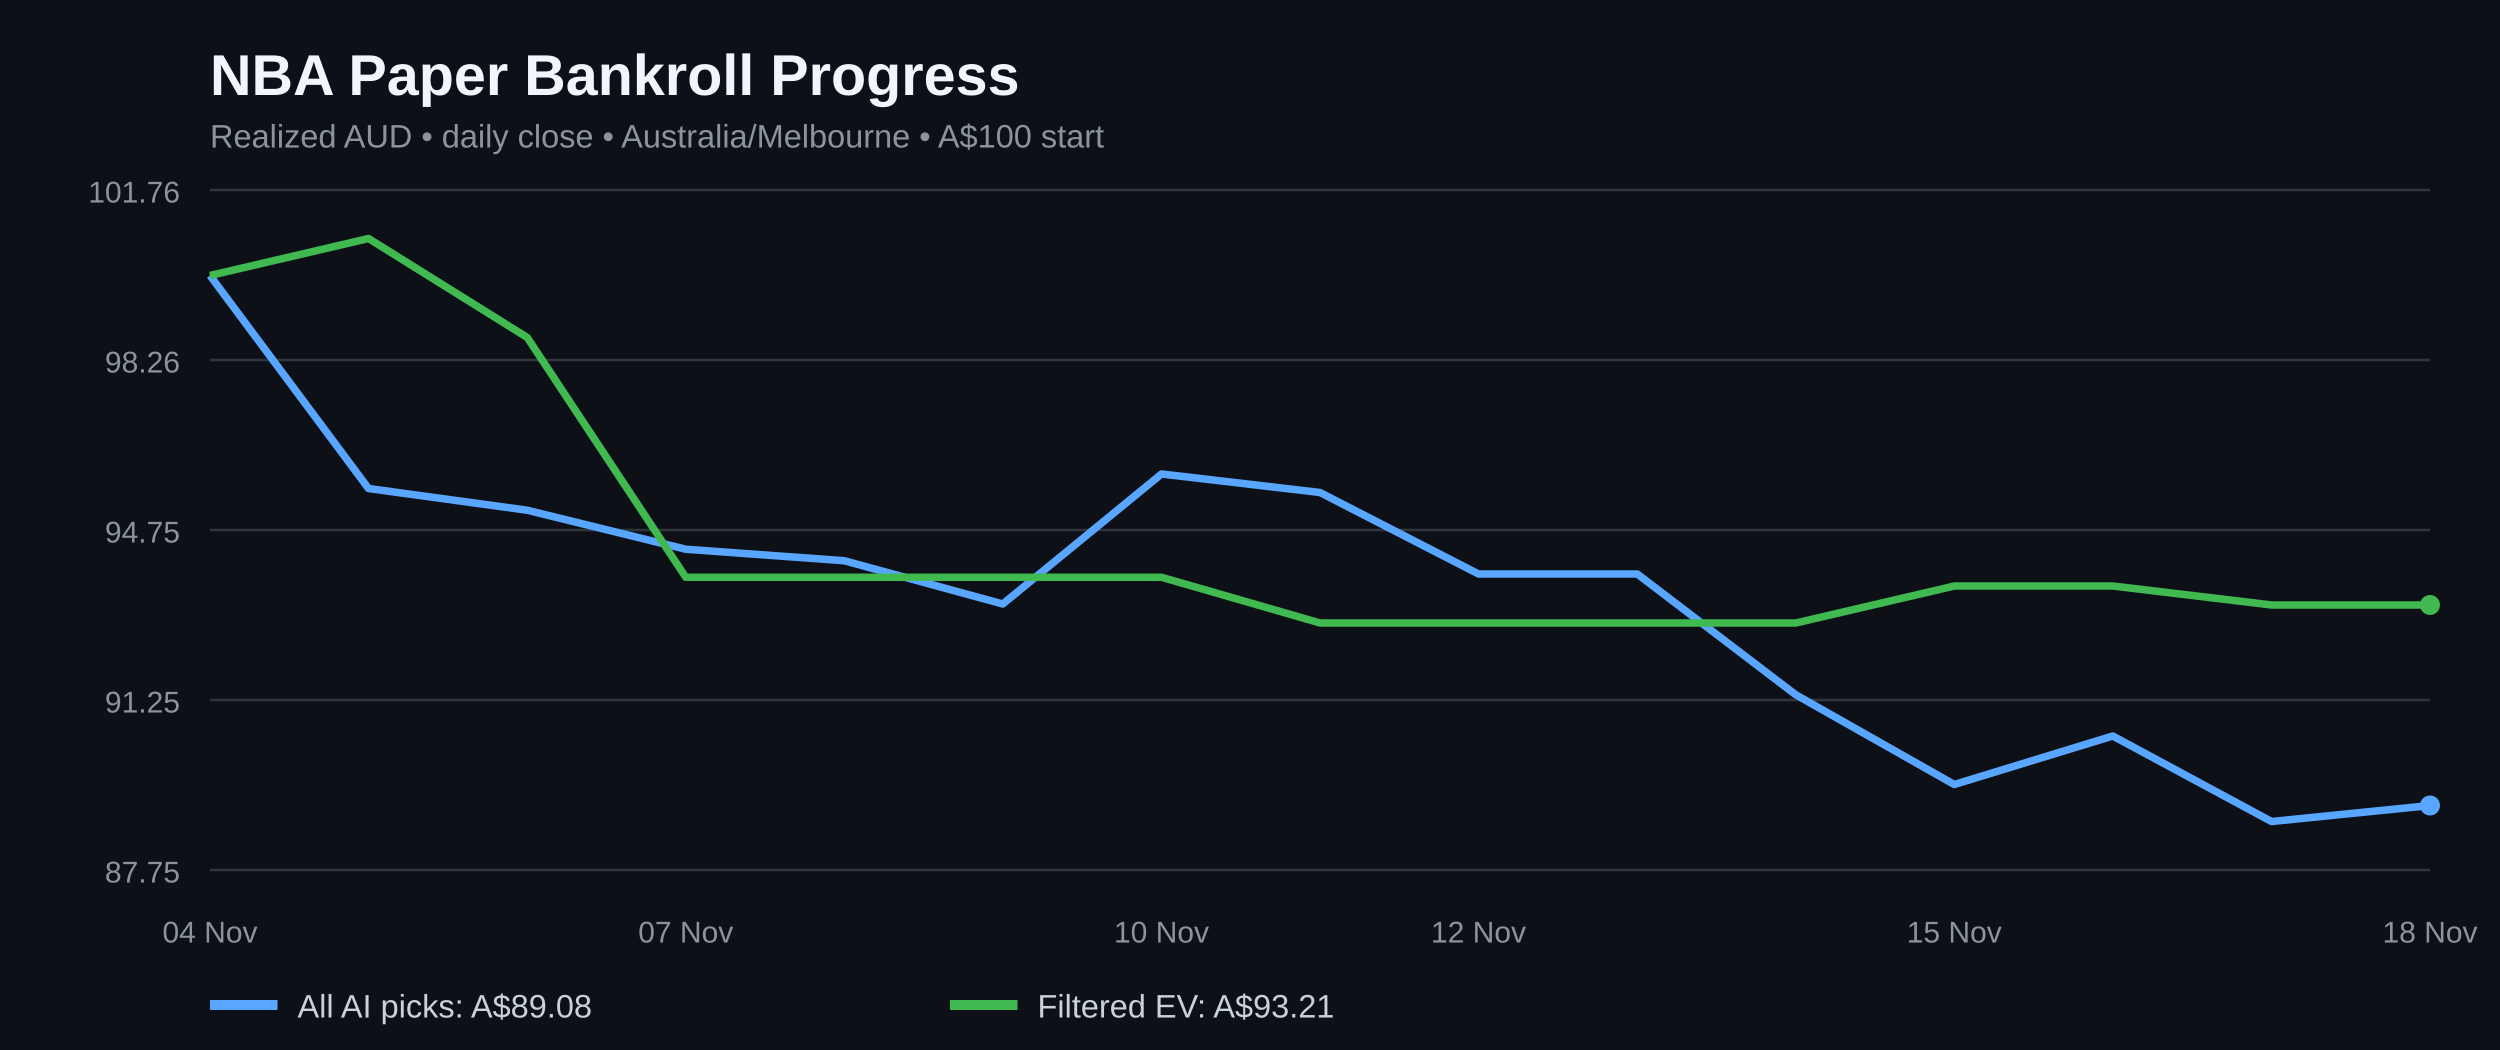
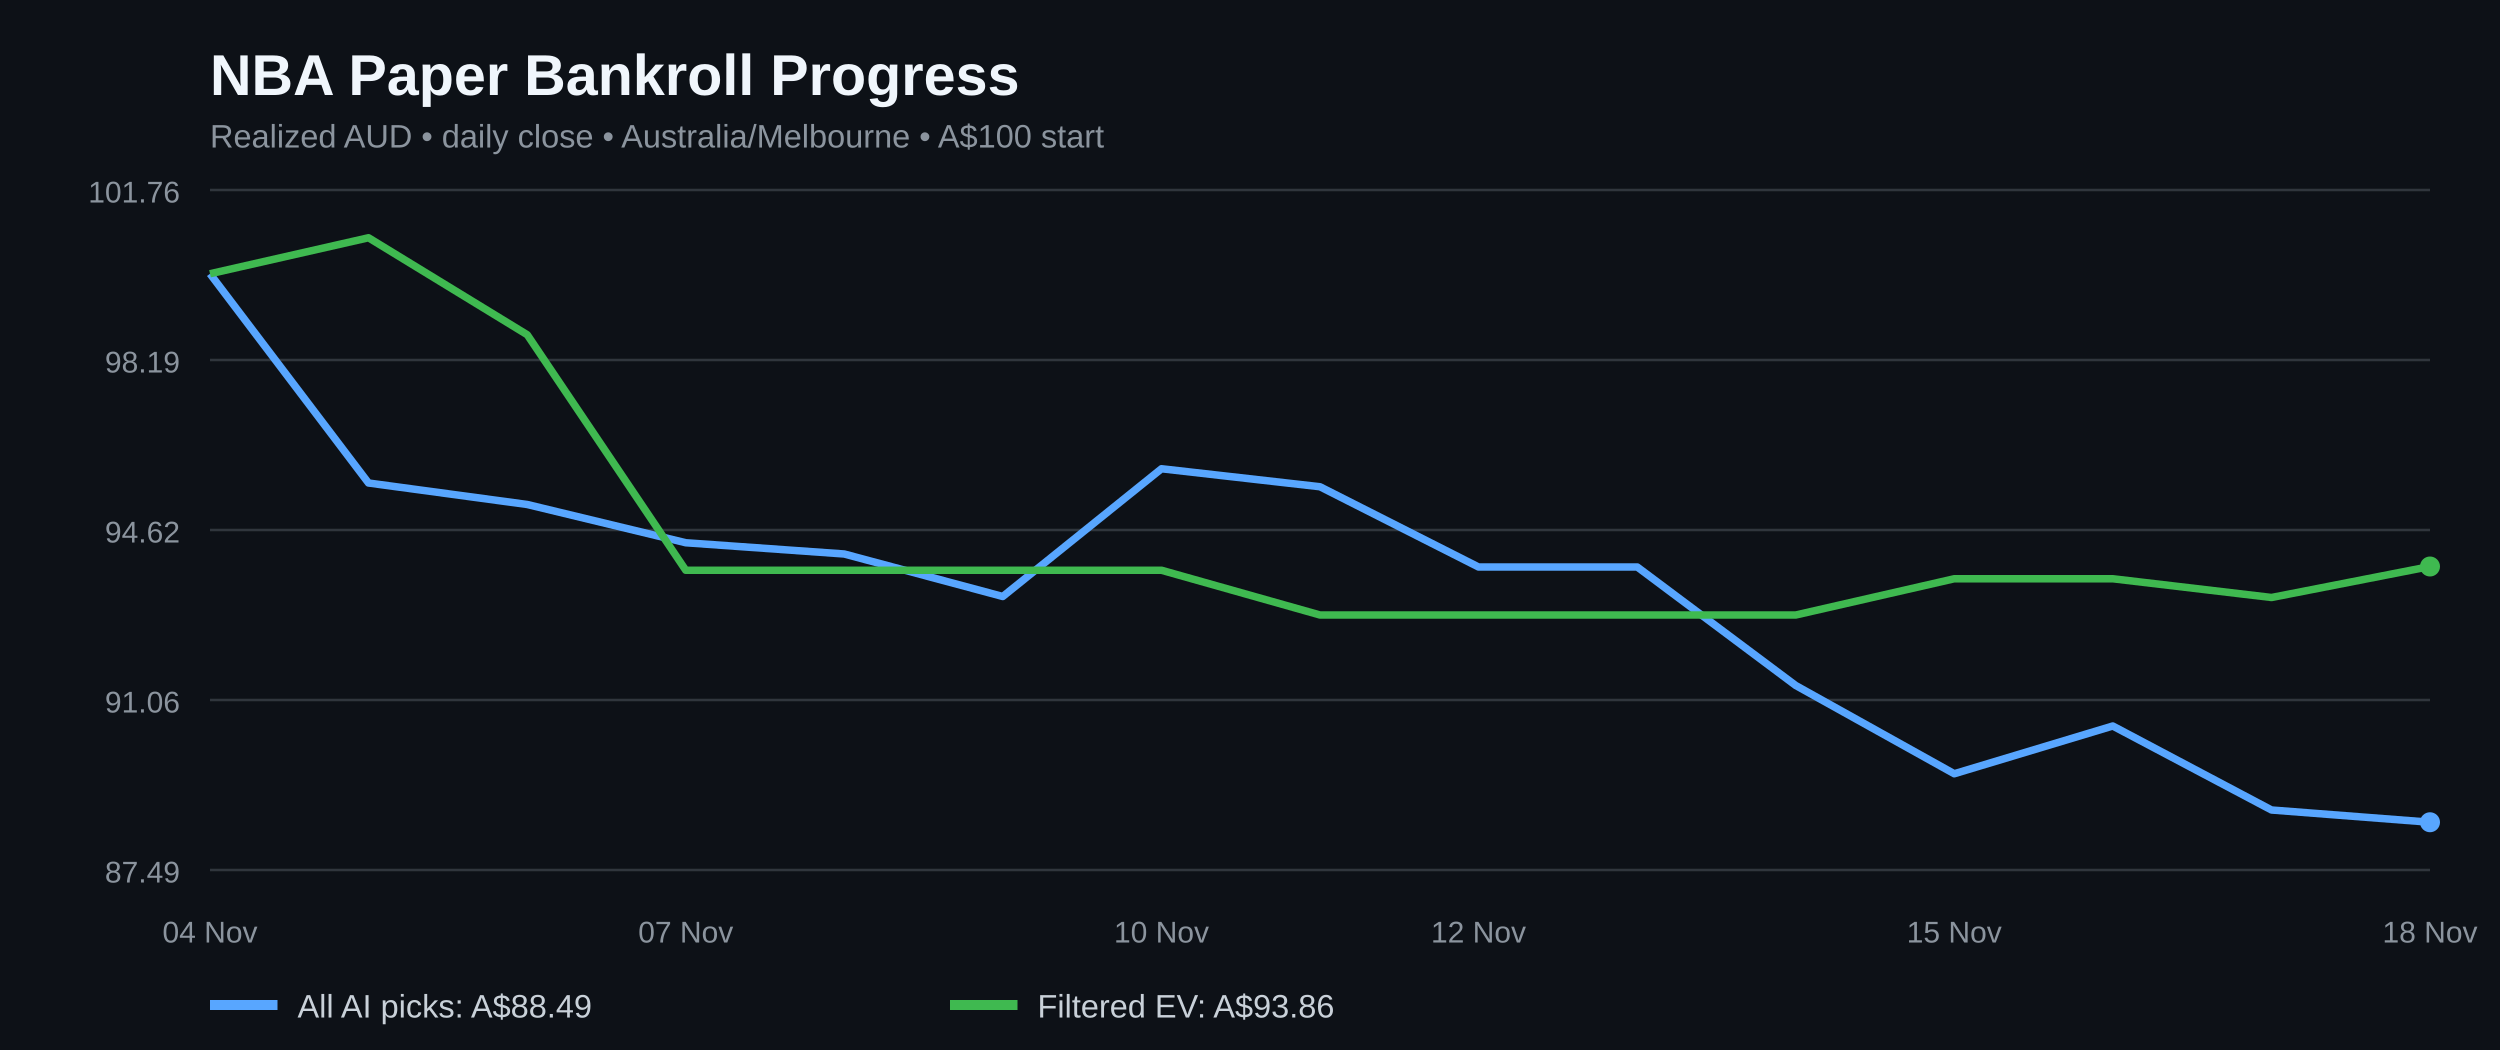
<svg xmlns="http://www.w3.org/2000/svg" width="1000" height="420" viewBox="0 0 1000 420" role="img" aria-label="NBA paper bankroll history for all AI picks and filtered positive EV bets">
  <rect width="100%" height="100%" fill="#0d1117" />
  <text x="84" y="38" fill="#f0f6fc" font-family="Arial,sans-serif" font-size="23" font-weight="bold">NBA Paper Bankroll Progress</text>
  <text x="84" y="59" fill="#8b949e" font-family="Arial,sans-serif" font-size="13">Realized AUD • daily close • Australia/Melbourne • A$100 start</text>
  <line x1="84" x2="972" y1="348.0" y2="348.0" stroke="#30363d" />
-   <text x="72" y="353.0" fill="#8b949e" text-anchor="end" font-family="Arial,sans-serif" font-size="12">87.75</text>
+   <text x="72" y="353.0" fill="#8b949e" text-anchor="end" font-family="Arial,sans-serif" font-size="12">87.49</text>
  <line x1="84" x2="972" y1="280.0" y2="280.0" stroke="#30363d" />
-   <text x="72" y="285.0" fill="#8b949e" text-anchor="end" font-family="Arial,sans-serif" font-size="12">91.25</text>
+   <text x="72" y="285.0" fill="#8b949e" text-anchor="end" font-family="Arial,sans-serif" font-size="12">91.06</text>
  <line x1="84" x2="972" y1="212.0" y2="212.0" stroke="#30363d" />
-   <text x="72" y="217.0" fill="#8b949e" text-anchor="end" font-family="Arial,sans-serif" font-size="12">94.75</text>
+   <text x="72" y="217.0" fill="#8b949e" text-anchor="end" font-family="Arial,sans-serif" font-size="12">94.62</text>
  <line x1="84" x2="972" y1="144.0" y2="144.0" stroke="#30363d" />
-   <text x="72" y="149.0" fill="#8b949e" text-anchor="end" font-family="Arial,sans-serif" font-size="12">98.26</text>
+   <text x="72" y="149.0" fill="#8b949e" text-anchor="end" font-family="Arial,sans-serif" font-size="12">98.19</text>
  <line x1="84" x2="972" y1="76.0" y2="76.0" stroke="#30363d" />
  <text x="72" y="81.0" fill="#8b949e" text-anchor="end" font-family="Arial,sans-serif" font-size="12">101.76</text>
-   <polyline fill="none" stroke="#58a6ff" stroke-width="3" stroke-linejoin="round" points="84.0,110.2 147.4,195.4 210.9,204.1 274.3,219.7 337.7,224.3 401.1,241.6 464.6,189.6 528.0,197.0 591.4,229.6 654.9,229.6 718.3,277.9 781.7,313.8 845.1,294.4 908.6,328.6 972.0,322.2" />
-   <polyline fill="none" stroke="#3fb950" stroke-width="3" stroke-linejoin="round" points="84.0,110.2 147.4,95.4 210.9,135.0 274.3,230.9 337.7,230.9 401.1,230.9 464.6,230.9 528.0,249.2 591.4,249.2 654.9,249.2 718.3,249.2 781.7,234.4 845.1,234.4 908.6,242.0 972.0,242.0" />
-   <circle cx="972.0" cy="322.2" r="4" fill="#58a6ff" />
-   <circle cx="972.0" cy="242.0" r="4" fill="#3fb950" />
+   <polyline fill="none" stroke="#58a6ff" stroke-width="3" stroke-linejoin="round" points="84.0,109.5 147.4,193.2 210.9,201.8 274.3,217.1 337.7,221.6 401.1,238.6 464.6,187.5 528.0,194.7 591.4,226.8 654.9,226.8 718.3,274.2 781.7,309.5 845.1,290.4 908.6,324.0 972.0,328.9" />
+   <polyline fill="none" stroke="#3fb950" stroke-width="3" stroke-linejoin="round" points="84.0,109.5 147.4,95.1 210.9,133.9 274.3,228.1 337.7,228.1 401.1,228.1 464.6,228.1 528.0,246.0 591.4,246.0 654.9,246.0 718.3,246.0 781.7,231.5 845.1,231.5 908.6,239.0 972.0,226.6" />
+   <circle cx="972.0" cy="328.9" r="4" fill="#58a6ff" />
+   <circle cx="972.0" cy="226.6" r="4" fill="#3fb950" />
  <text x="84.0" y="377" text-anchor="middle" fill="#8b949e" font-family="Arial,sans-serif" font-size="12">04 Nov</text>
  <text x="274.3" y="377" text-anchor="middle" fill="#8b949e" font-family="Arial,sans-serif" font-size="12">07 Nov</text>
  <text x="464.6" y="377" text-anchor="middle" fill="#8b949e" font-family="Arial,sans-serif" font-size="12">10 Nov</text>
  <text x="591.4" y="377" text-anchor="middle" fill="#8b949e" font-family="Arial,sans-serif" font-size="12">12 Nov</text>
  <text x="781.7" y="377" text-anchor="middle" fill="#8b949e" font-family="Arial,sans-serif" font-size="12">15 Nov</text>
  <text x="972.0" y="377" text-anchor="middle" fill="#8b949e" font-family="Arial,sans-serif" font-size="12">18 Nov</text>
  <line x1="84" y1="402" x2="111" y2="402" stroke="#58a6ff" stroke-width="4" />
-   <text x="119" y="407" fill="#c9d1d9" font-family="Arial,sans-serif" font-size="13">All AI picks: A$89.08</text>
+   <text x="119" y="407" fill="#c9d1d9" font-family="Arial,sans-serif" font-size="13">All AI picks: A$88.49</text>
  <line x1="380" y1="402" x2="407" y2="402" stroke="#3fb950" stroke-width="4" />
-   <text x="415" y="407" fill="#c9d1d9" font-family="Arial,sans-serif" font-size="13">Filtered EV: A$93.21</text>
+   <text x="415" y="407" fill="#c9d1d9" font-family="Arial,sans-serif" font-size="13">Filtered EV: A$93.86</text>
</svg>
